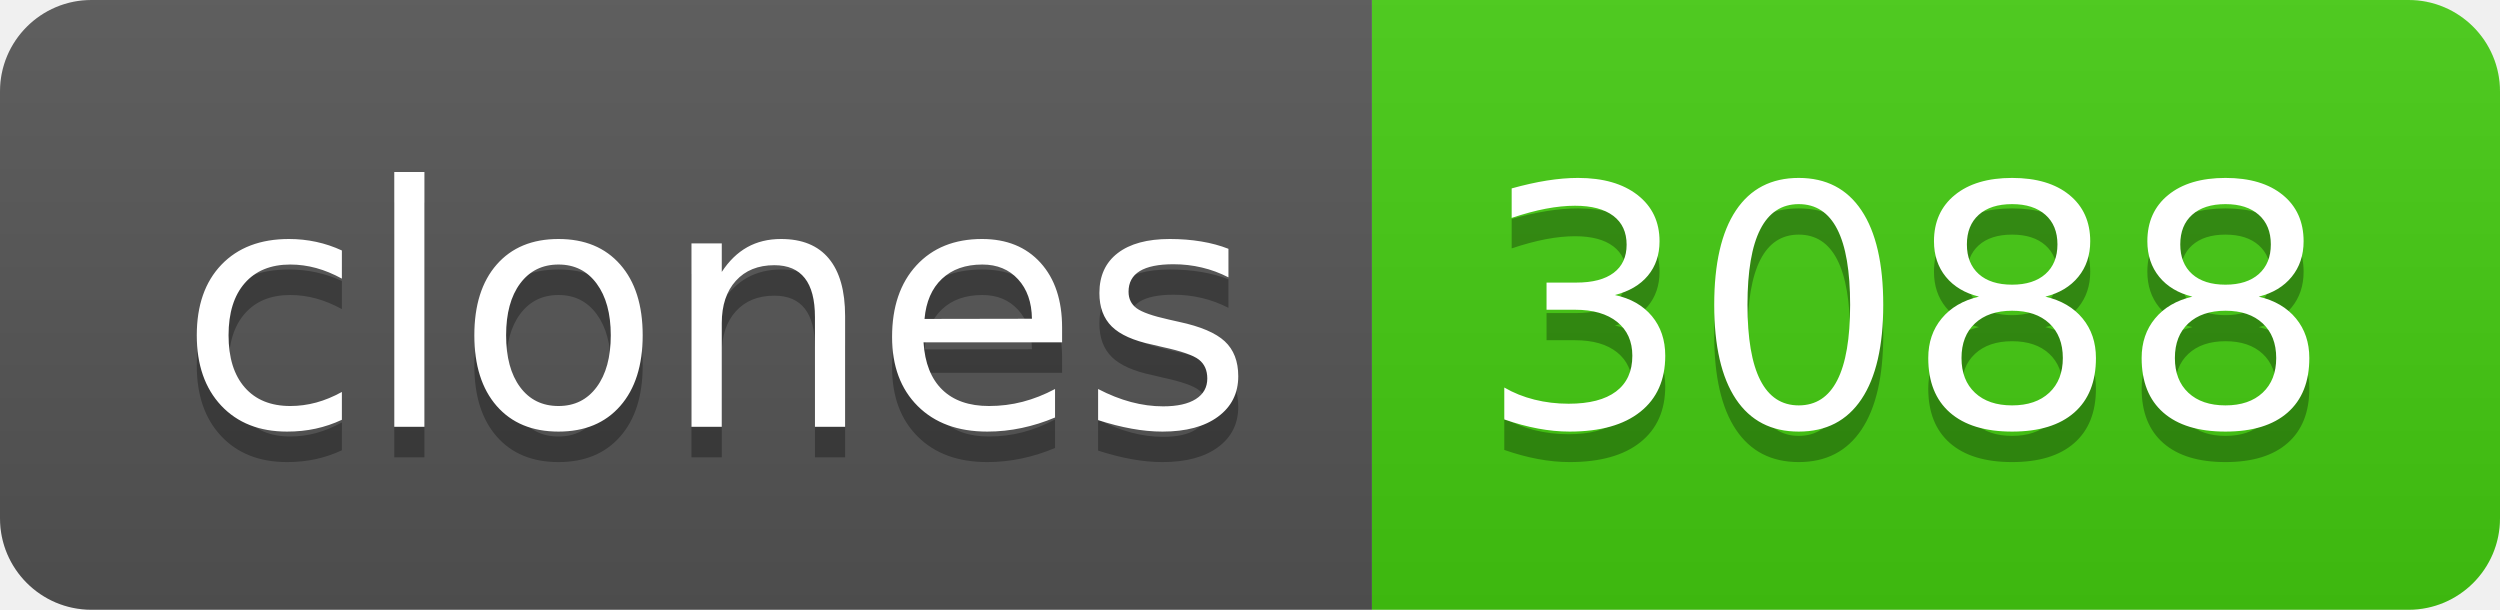
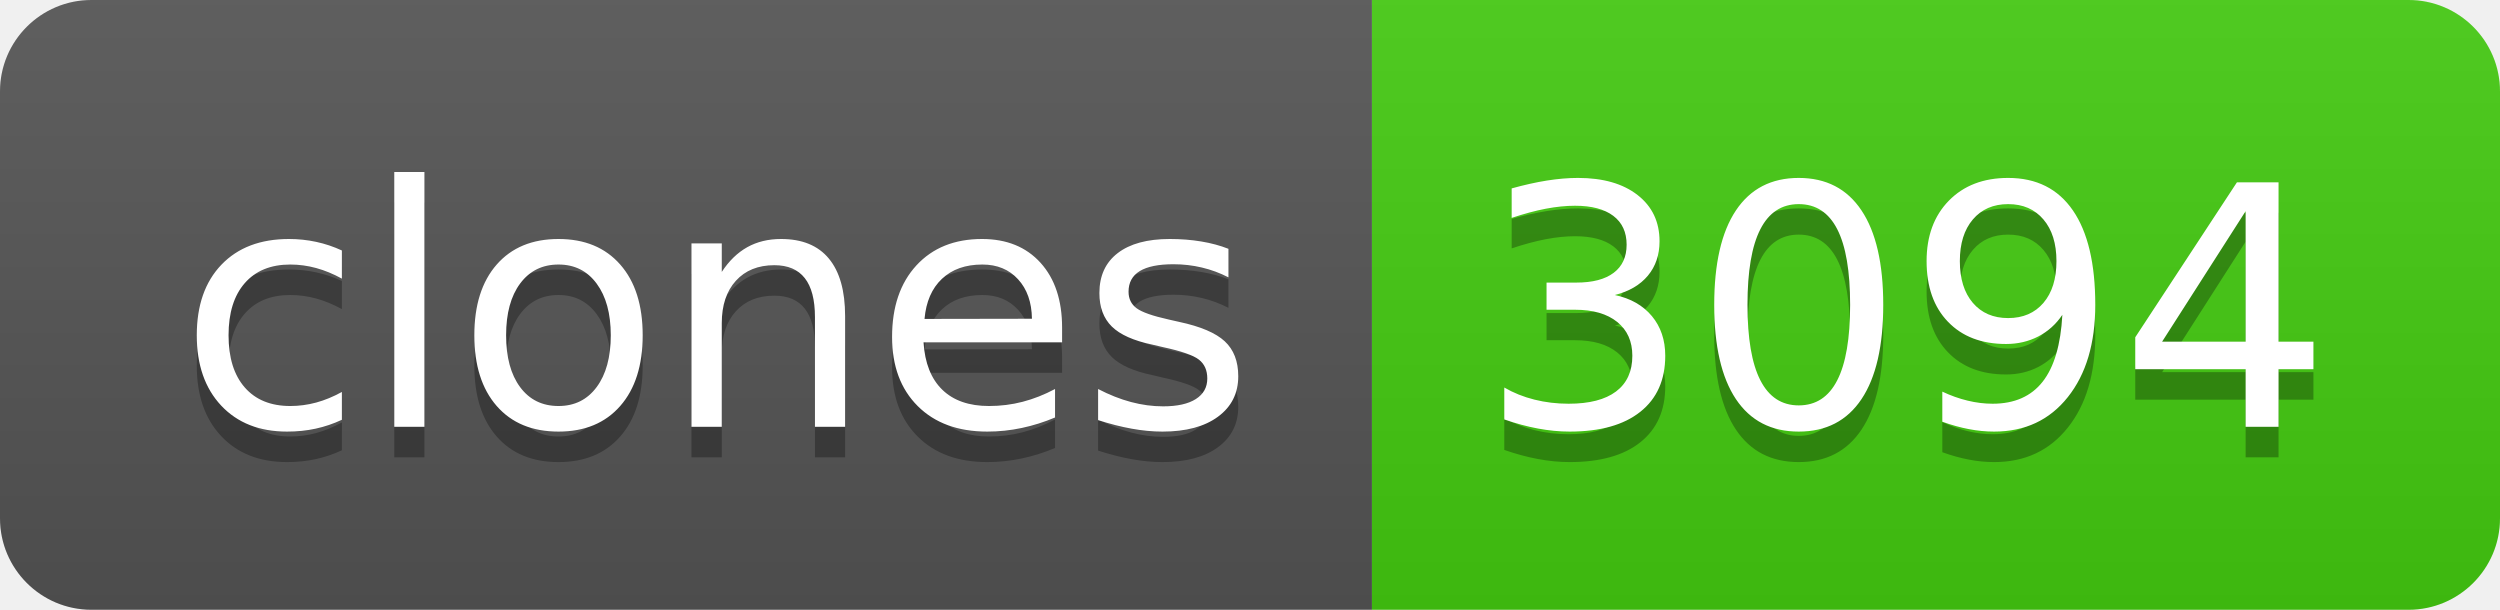
- <svg xmlns="http://www.w3.org/2000/svg" width="82" height="20" role="img" aria-label="clones: 3088">
+ <svg xmlns="http://www.w3.org/2000/svg" width="82" height="20" role="img" aria-label="clones: 3094">
  <linearGradient id="s" x2="0" y2="100%">
    <stop offset="0" stop-color="#bbb" stop-opacity=".1" />
    <stop offset="1" stop-opacity=".1" />
  </linearGradient>
  <clipPath id="r">
    <rect width="82" height="20" rx="3" fill="#fff" />
  </clipPath>
  <g clip-path="url(#r)">
    <rect width="45" height="20" fill="#555" />
    <rect x="45" width="37" height="20" fill="#4c1" />
    <rect width="82" height="20" fill="url(#s)" />
  </g>
  <g fill="#fff" text-anchor="middle" font-family="Verdana,Geneva,DejaVu Sans,sans-serif" text-rendering="geometricPrecision" font-size="110">
    <text aria-hidden="true" x="235" y="150" fill="#010101" fill-opacity=".3" transform="scale(.1)" textLength="350">clones</text>
    <text x="235" y="140" transform="scale(.1)" fill="#fff" textLength="350">clones</text>
-     <text aria-hidden="true" x="625" y="150" fill="#010101" fill-opacity=".3" transform="scale(.1)" textLength="270">3088</text>
-     <text x="625" y="140" transform="scale(.1)" fill="#fff" textLength="270">3088</text>
+     <text aria-hidden="true" x="625" y="150" fill="#010101" fill-opacity=".3" transform="scale(.1)" textLength="270">3094</text>
+     <text x="625" y="140" transform="scale(.1)" fill="#fff" textLength="270">3094</text>
  </g>
</svg>
